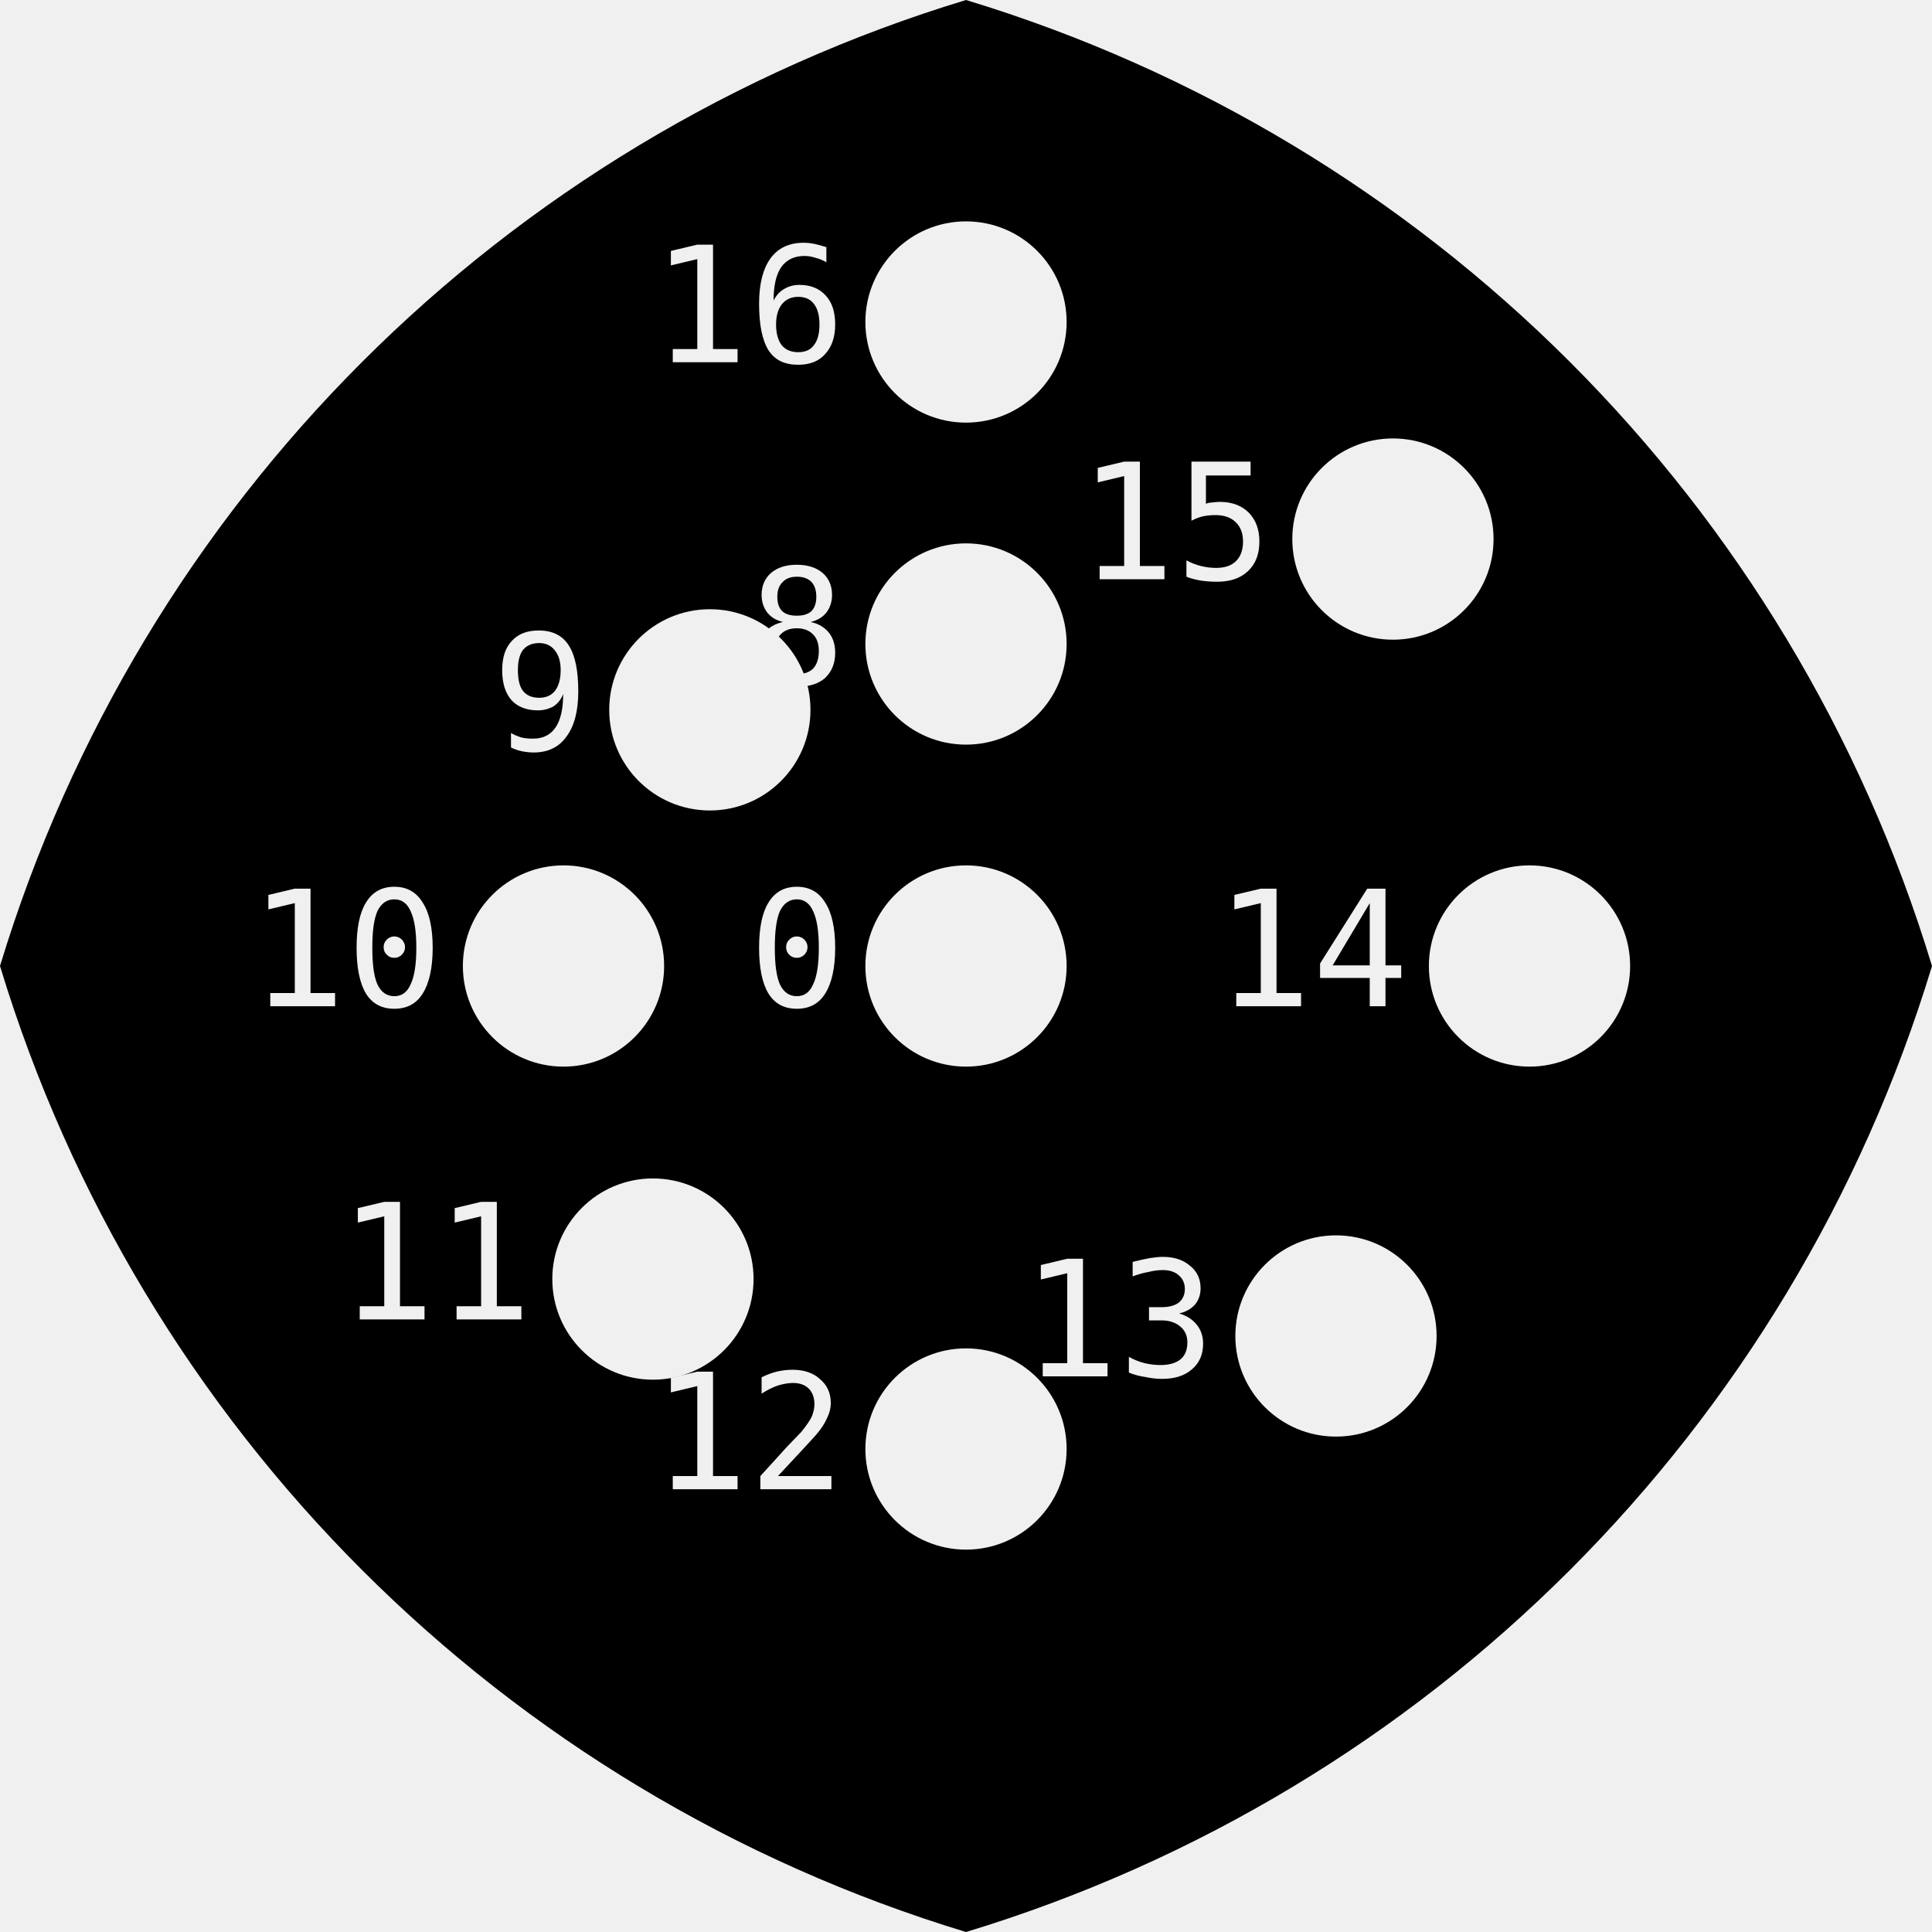
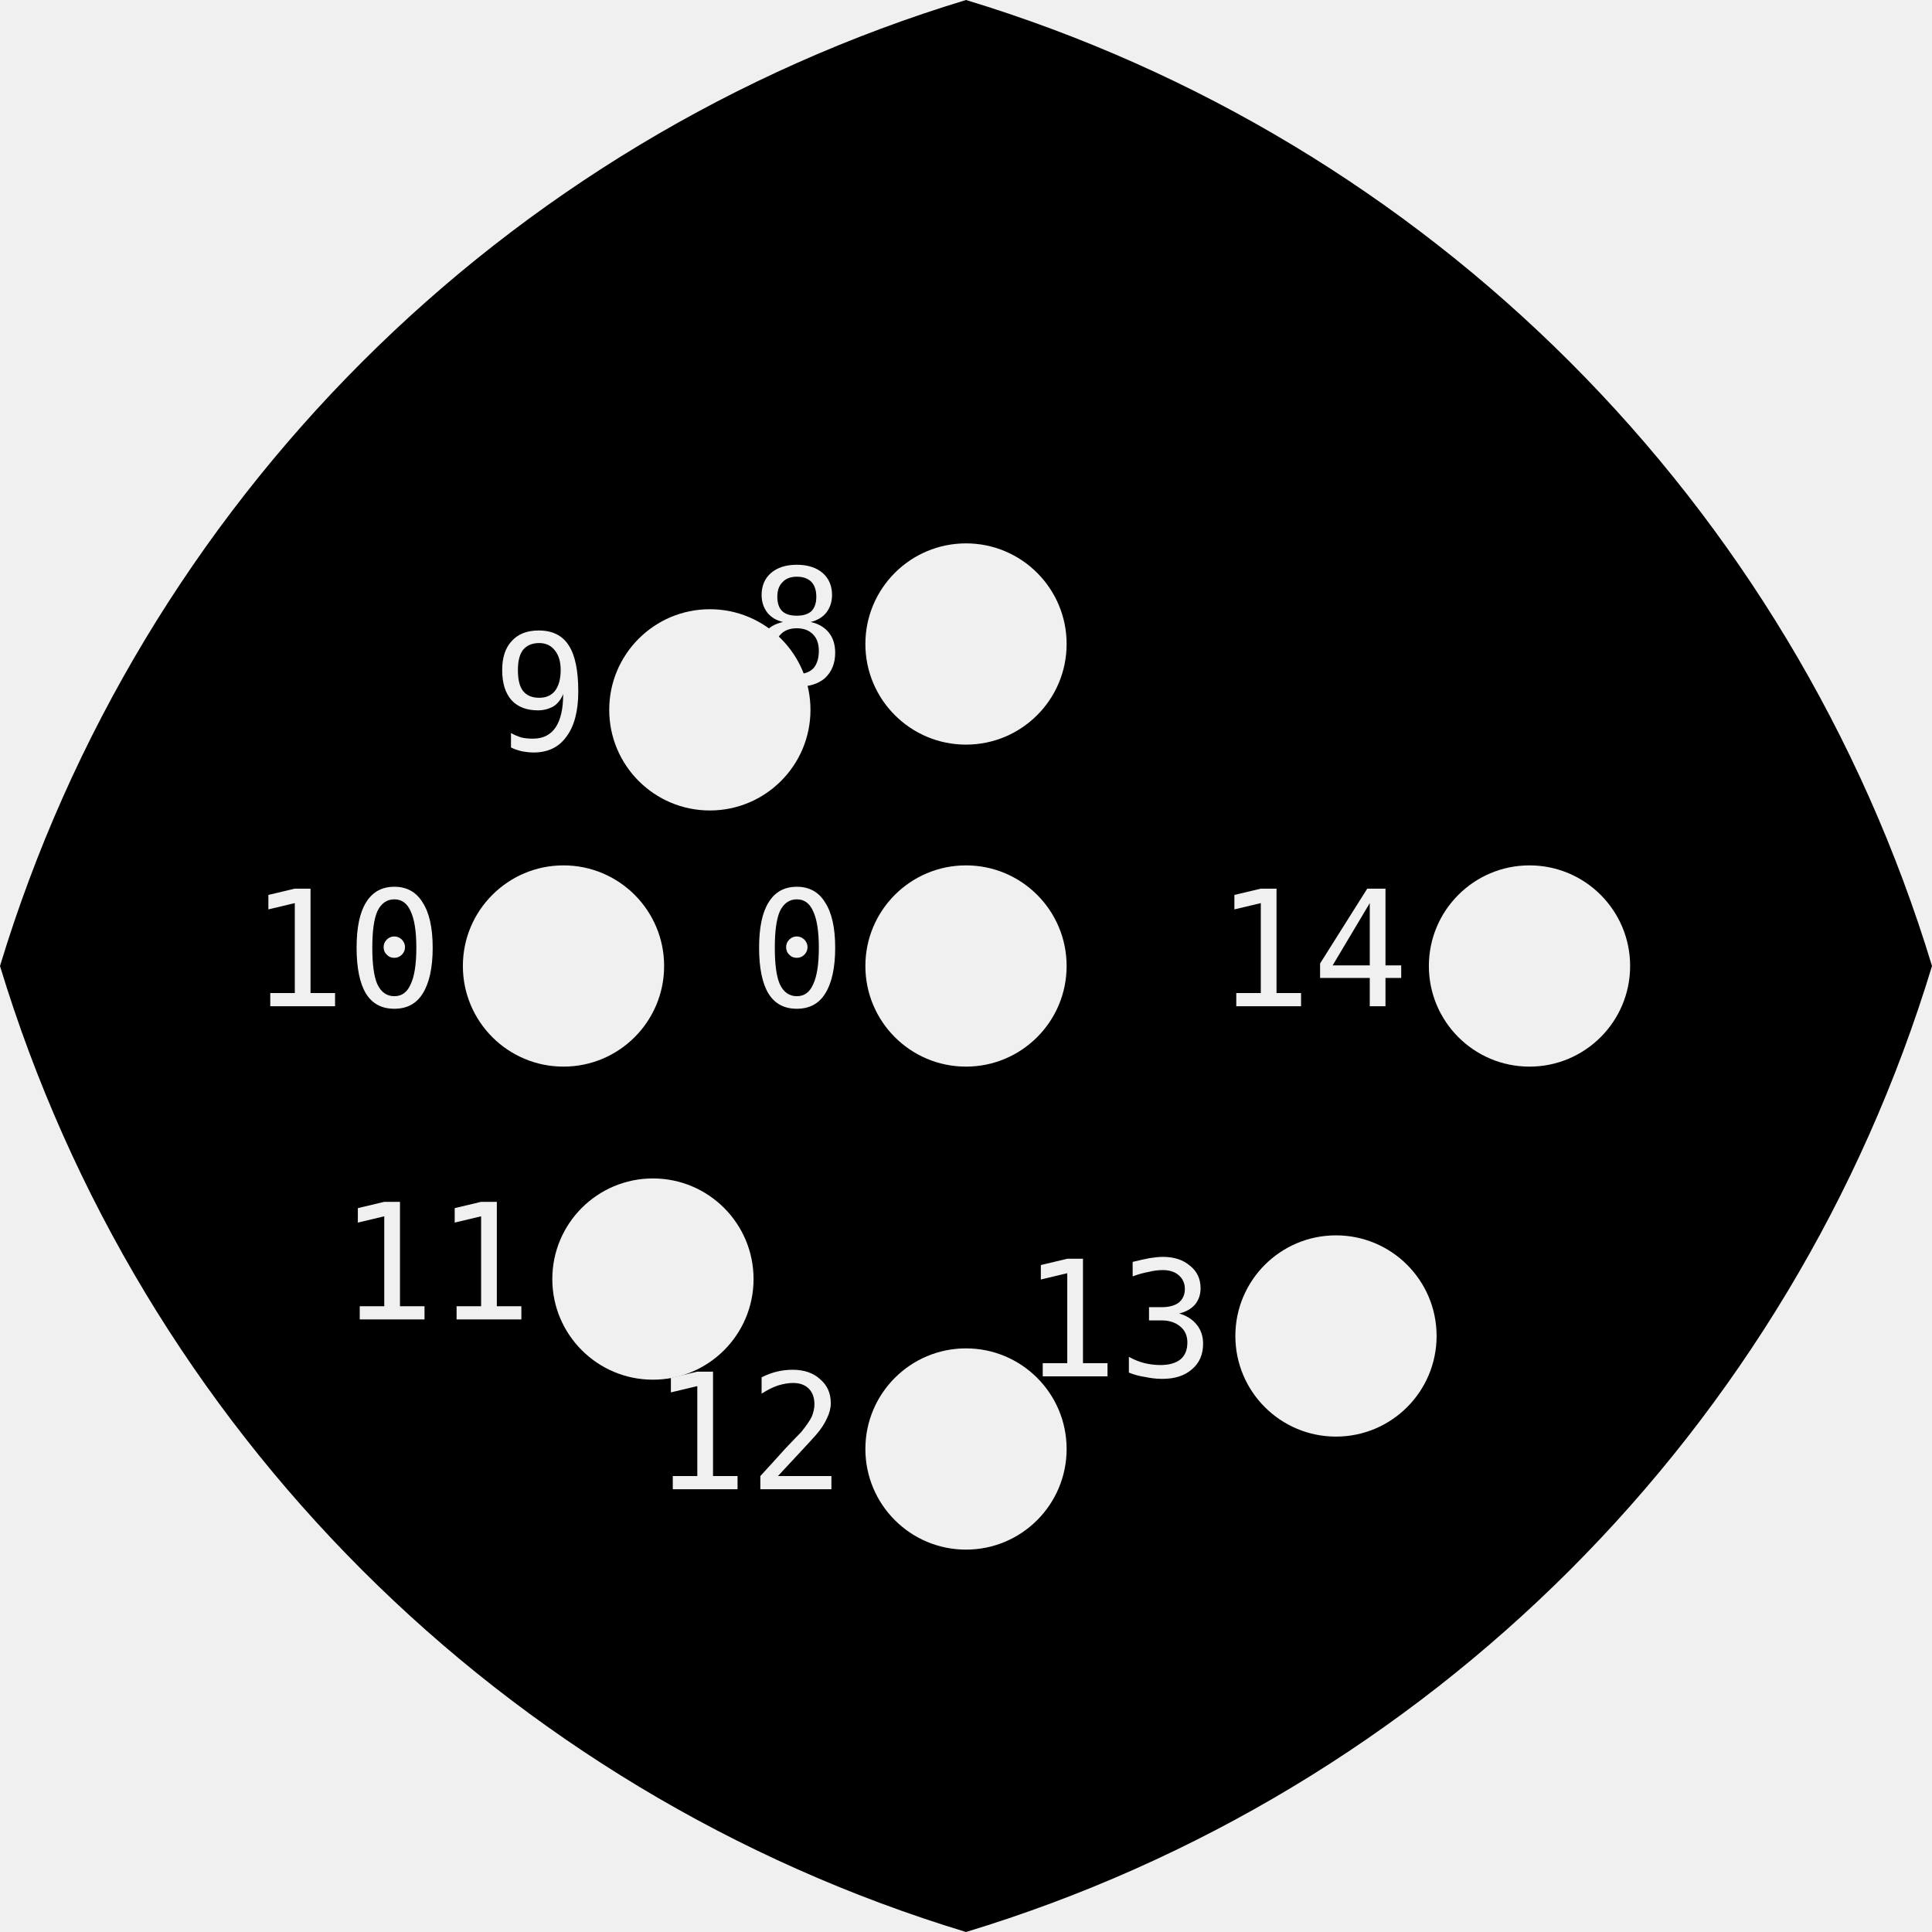
<svg xmlns="http://www.w3.org/2000/svg" xmlns:ns1="http://nathanfriend.io/inspiral">
-   <style>
-     text {
-       font-family: monospace;
-       font-size: 4px;
-     }
-   </style>
  <g>
+     <style>
+       text {
+         font-family: monospace;
+         font-size: 4px;
+       }
+     </style>
    <mask id="holes">
      <rect width="100%" height="100%" fill="white" />
      <circle cx="24" cy="24" r="2.5" ns1:hole-name="0" ns1:hole-text-position-angle="0" ns1:hole-text-rotation-angle="0" />
      <text x="21" y="25" text-anchor="end">0</text>
      <circle cx="24" cy="16" r="2.5" ns1:hole-name="8" ns1:hole-text-position-angle="2.3415926535897933" ns1:hole-text-rotation-angle="-0.7" />
      <text x="21" y="17" text-anchor="end">8</text>
-       <circle cx="24" cy="8" r="2.5" ns1:hole-name="16" ns1:hole-text-position-angle="2.741592653589793" ns1:hole-text-rotation-angle="0" />
-       <text x="21" y="9" text-anchor="end">16</text>
      <circle cx="17.636" cy="17.636" r="2.5" ns1:hole-name="9" ns1:hole-text-position-angle="3.1269908169872416" ns1:hole-text-rotation-angle="-1.4853981633974482" />
      <text x="14.636" y="18.636" text-anchor="end">9</text>
      <circle cx="14" cy="24" r="2.5" ns1:hole-name="10" ns1:hole-text-position-angle="4.312388980384689" ns1:hole-text-rotation-angle="-1.5707963267948966" />
      <text x="11" y="25" text-anchor="end">10</text>
      <circle cx="16.222" cy="31.778" r="2.5" ns1:hole-name="11" ns1:hole-text-position-angle="4.997787143782138" ns1:hole-text-rotation-angle="-2.356194490192345" />
      <text x="13.222" y="32.778" text-anchor="end">11</text>
      <circle cx="24" cy="36" r="2.5" ns1:hole-name="12" ns1:hole-text-position-angle="6.083185307179586" ns1:hole-text-rotation-angle="-3.141592653589793" />
      <text x="21" y="37" text-anchor="end">12</text>
      <circle cx="33.192" cy="33.192" r="2.5" ns1:hole-name="13" ns1:hole-text-position-angle="6.668583470577034" ns1:hole-text-rotation-angle="-3.9269908169872414" />
      <text x="30.192" y="34.192" text-anchor="end">13</text>
      <circle cx="38" cy="24" r="2.5" ns1:hole-name="14" ns1:hole-text-position-angle="7.653981633974483" ns1:hole-text-rotation-angle="-4.71238898038469" />
      <text x="35" y="25" text-anchor="end">14</text>
-       <circle cx="34.607" cy="13.393" r="2.5" ns1:hole-name="15" ns1:hole-text-position-angle="8.439379797371931" ns1:hole-text-rotation-angle="-5.497787143782138" />
-       <text x="31.607" y="14.393" text-anchor="end">15</text>
    </mask>
    <path mask="url(#holes)" d="M 48 24              A 36 36 0 0 0 24 0              A 36 36 0 0 0 0 24              A 36 36 0 0 0 24 48              A 36 36 0 0 0 48 24              Z" />
  </g>
</svg>
